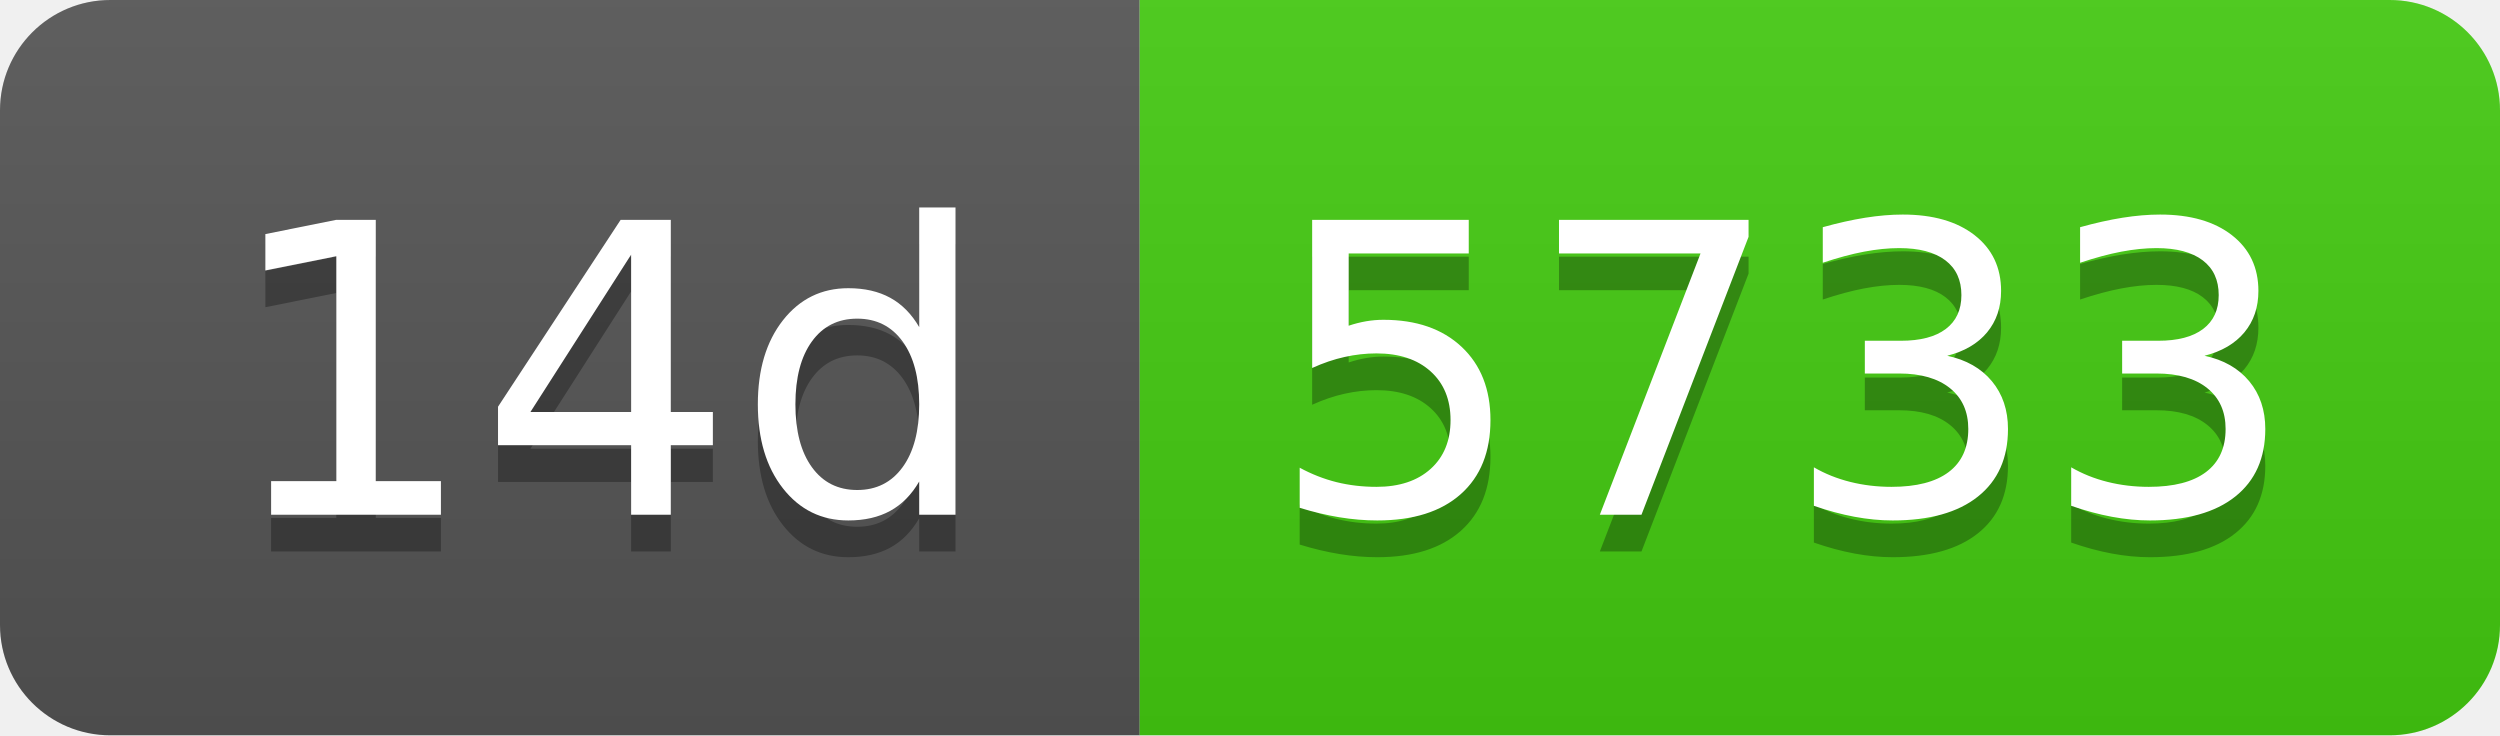
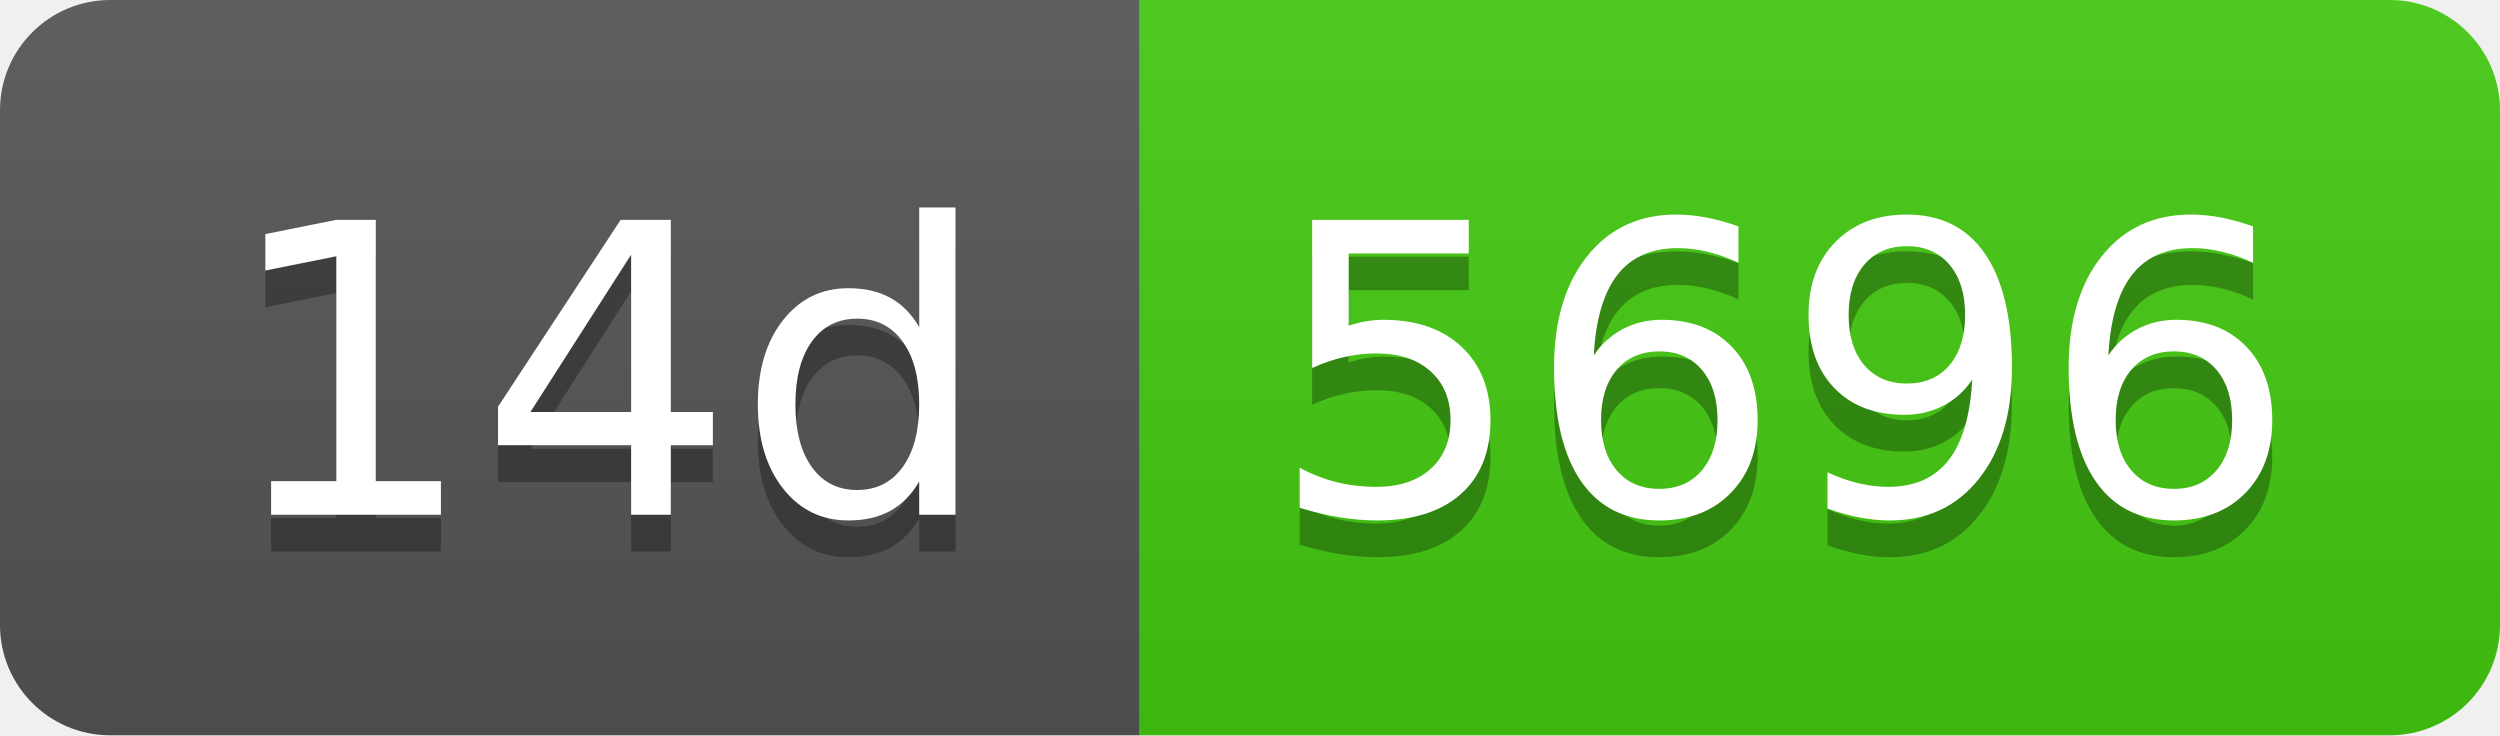
- <svg xmlns="http://www.w3.org/2000/svg" width="68" height="20" role="img" aria-label="14d: 5733">
+ <svg xmlns="http://www.w3.org/2000/svg" width="68" height="20" role="img" aria-label="14d: 5696">
  <linearGradient id="s" x2="0" y2="100%">
    <stop offset="0" stop-color="#bbb" stop-opacity=".1" />
    <stop offset="1" stop-opacity=".1" />
  </linearGradient>
  <clipPath id="r">
    <rect width="68" height="20" rx="3" fill="#fff" />
  </clipPath>
  <g clip-path="url(#r)">
    <rect width="31" height="20" fill="#555" />
    <rect x="31" width="37" height="20" fill="#4c1" />
    <rect width="68" height="20" fill="url(#s)" />
  </g>
  <g fill="#fff" text-anchor="middle" font-family="Verdana,Geneva,DejaVu Sans,sans-serif" text-rendering="geometricPrecision" font-size="110">
    <text aria-hidden="true" x="165" y="150" fill="#010101" fill-opacity=".3" transform="scale(.1)" textLength="210">14d</text>
    <text x="165" y="140" transform="scale(.1)" fill="#fff" textLength="210">14d</text>
-     <text aria-hidden="true" x="485" y="150" fill="#010101" fill-opacity=".3" transform="scale(.1)" textLength="270">5733</text>
-     <text x="485" y="140" transform="scale(.1)" fill="#fff" textLength="270">5733</text>
+     <text aria-hidden="true" x="485" y="150" fill="#010101" fill-opacity=".3" transform="scale(.1)" textLength="270">5696</text>
+     <text x="485" y="140" transform="scale(.1)" fill="#fff" textLength="270">5696</text>
  </g>
</svg>
